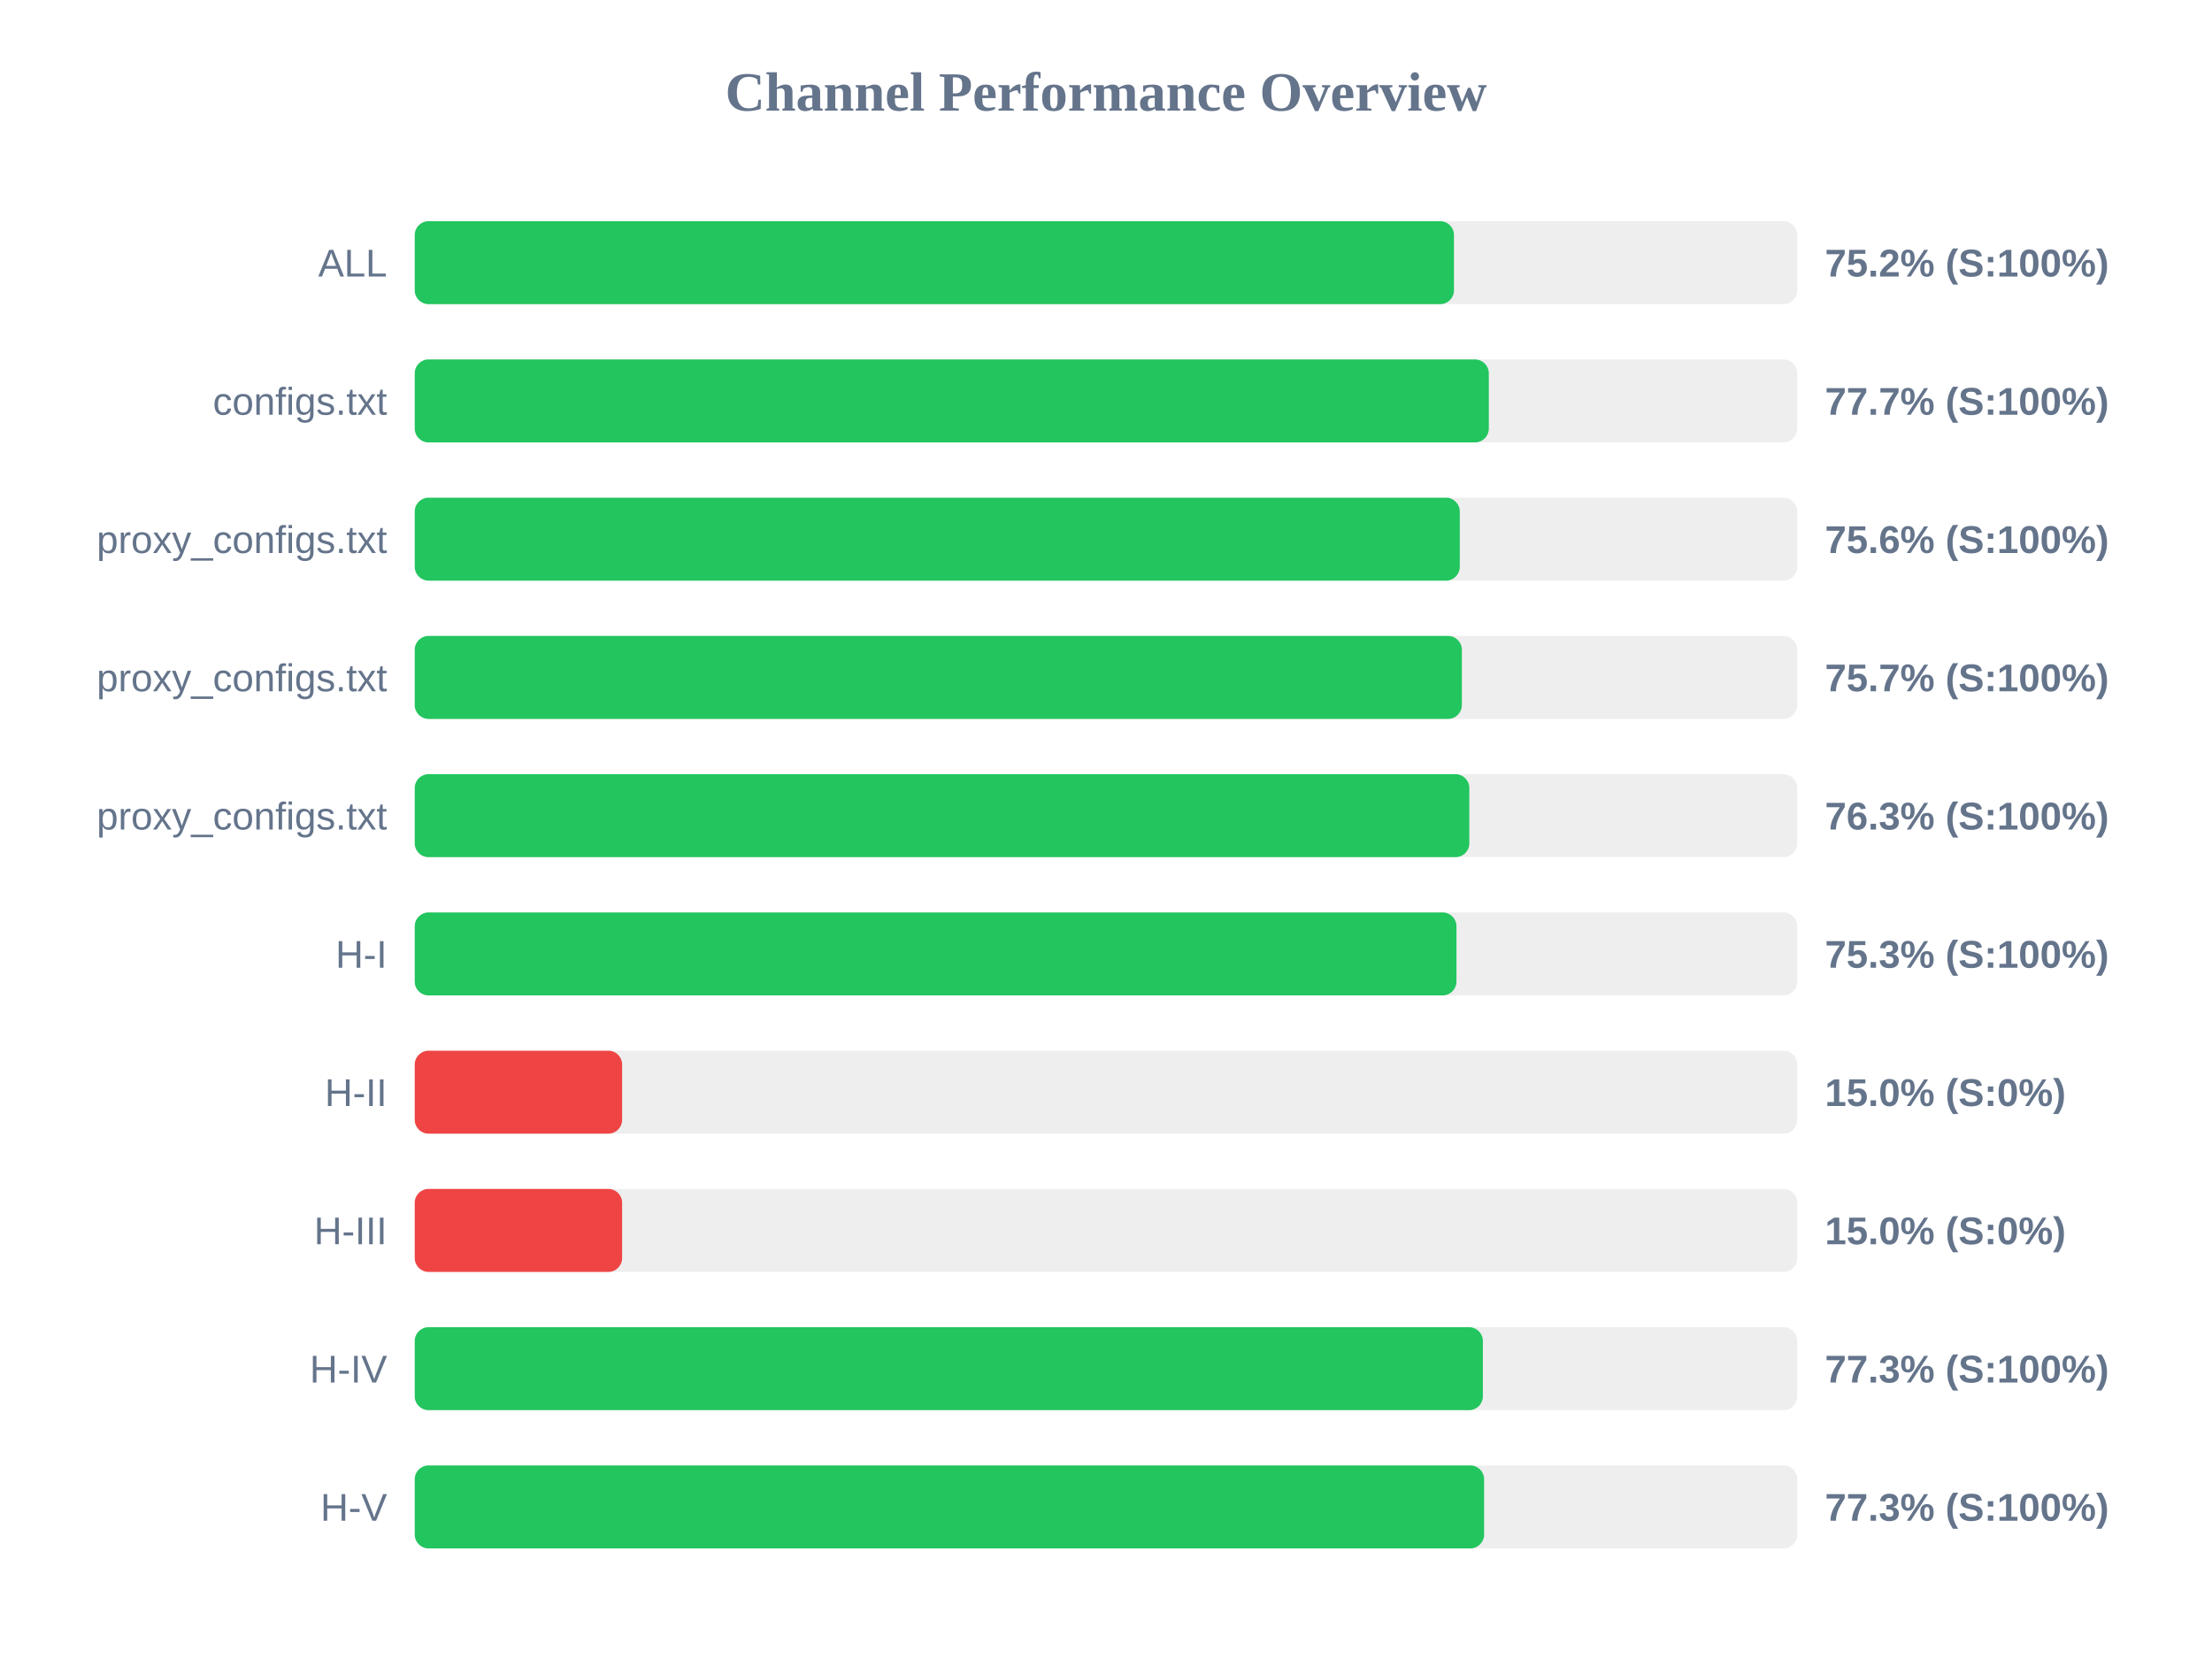
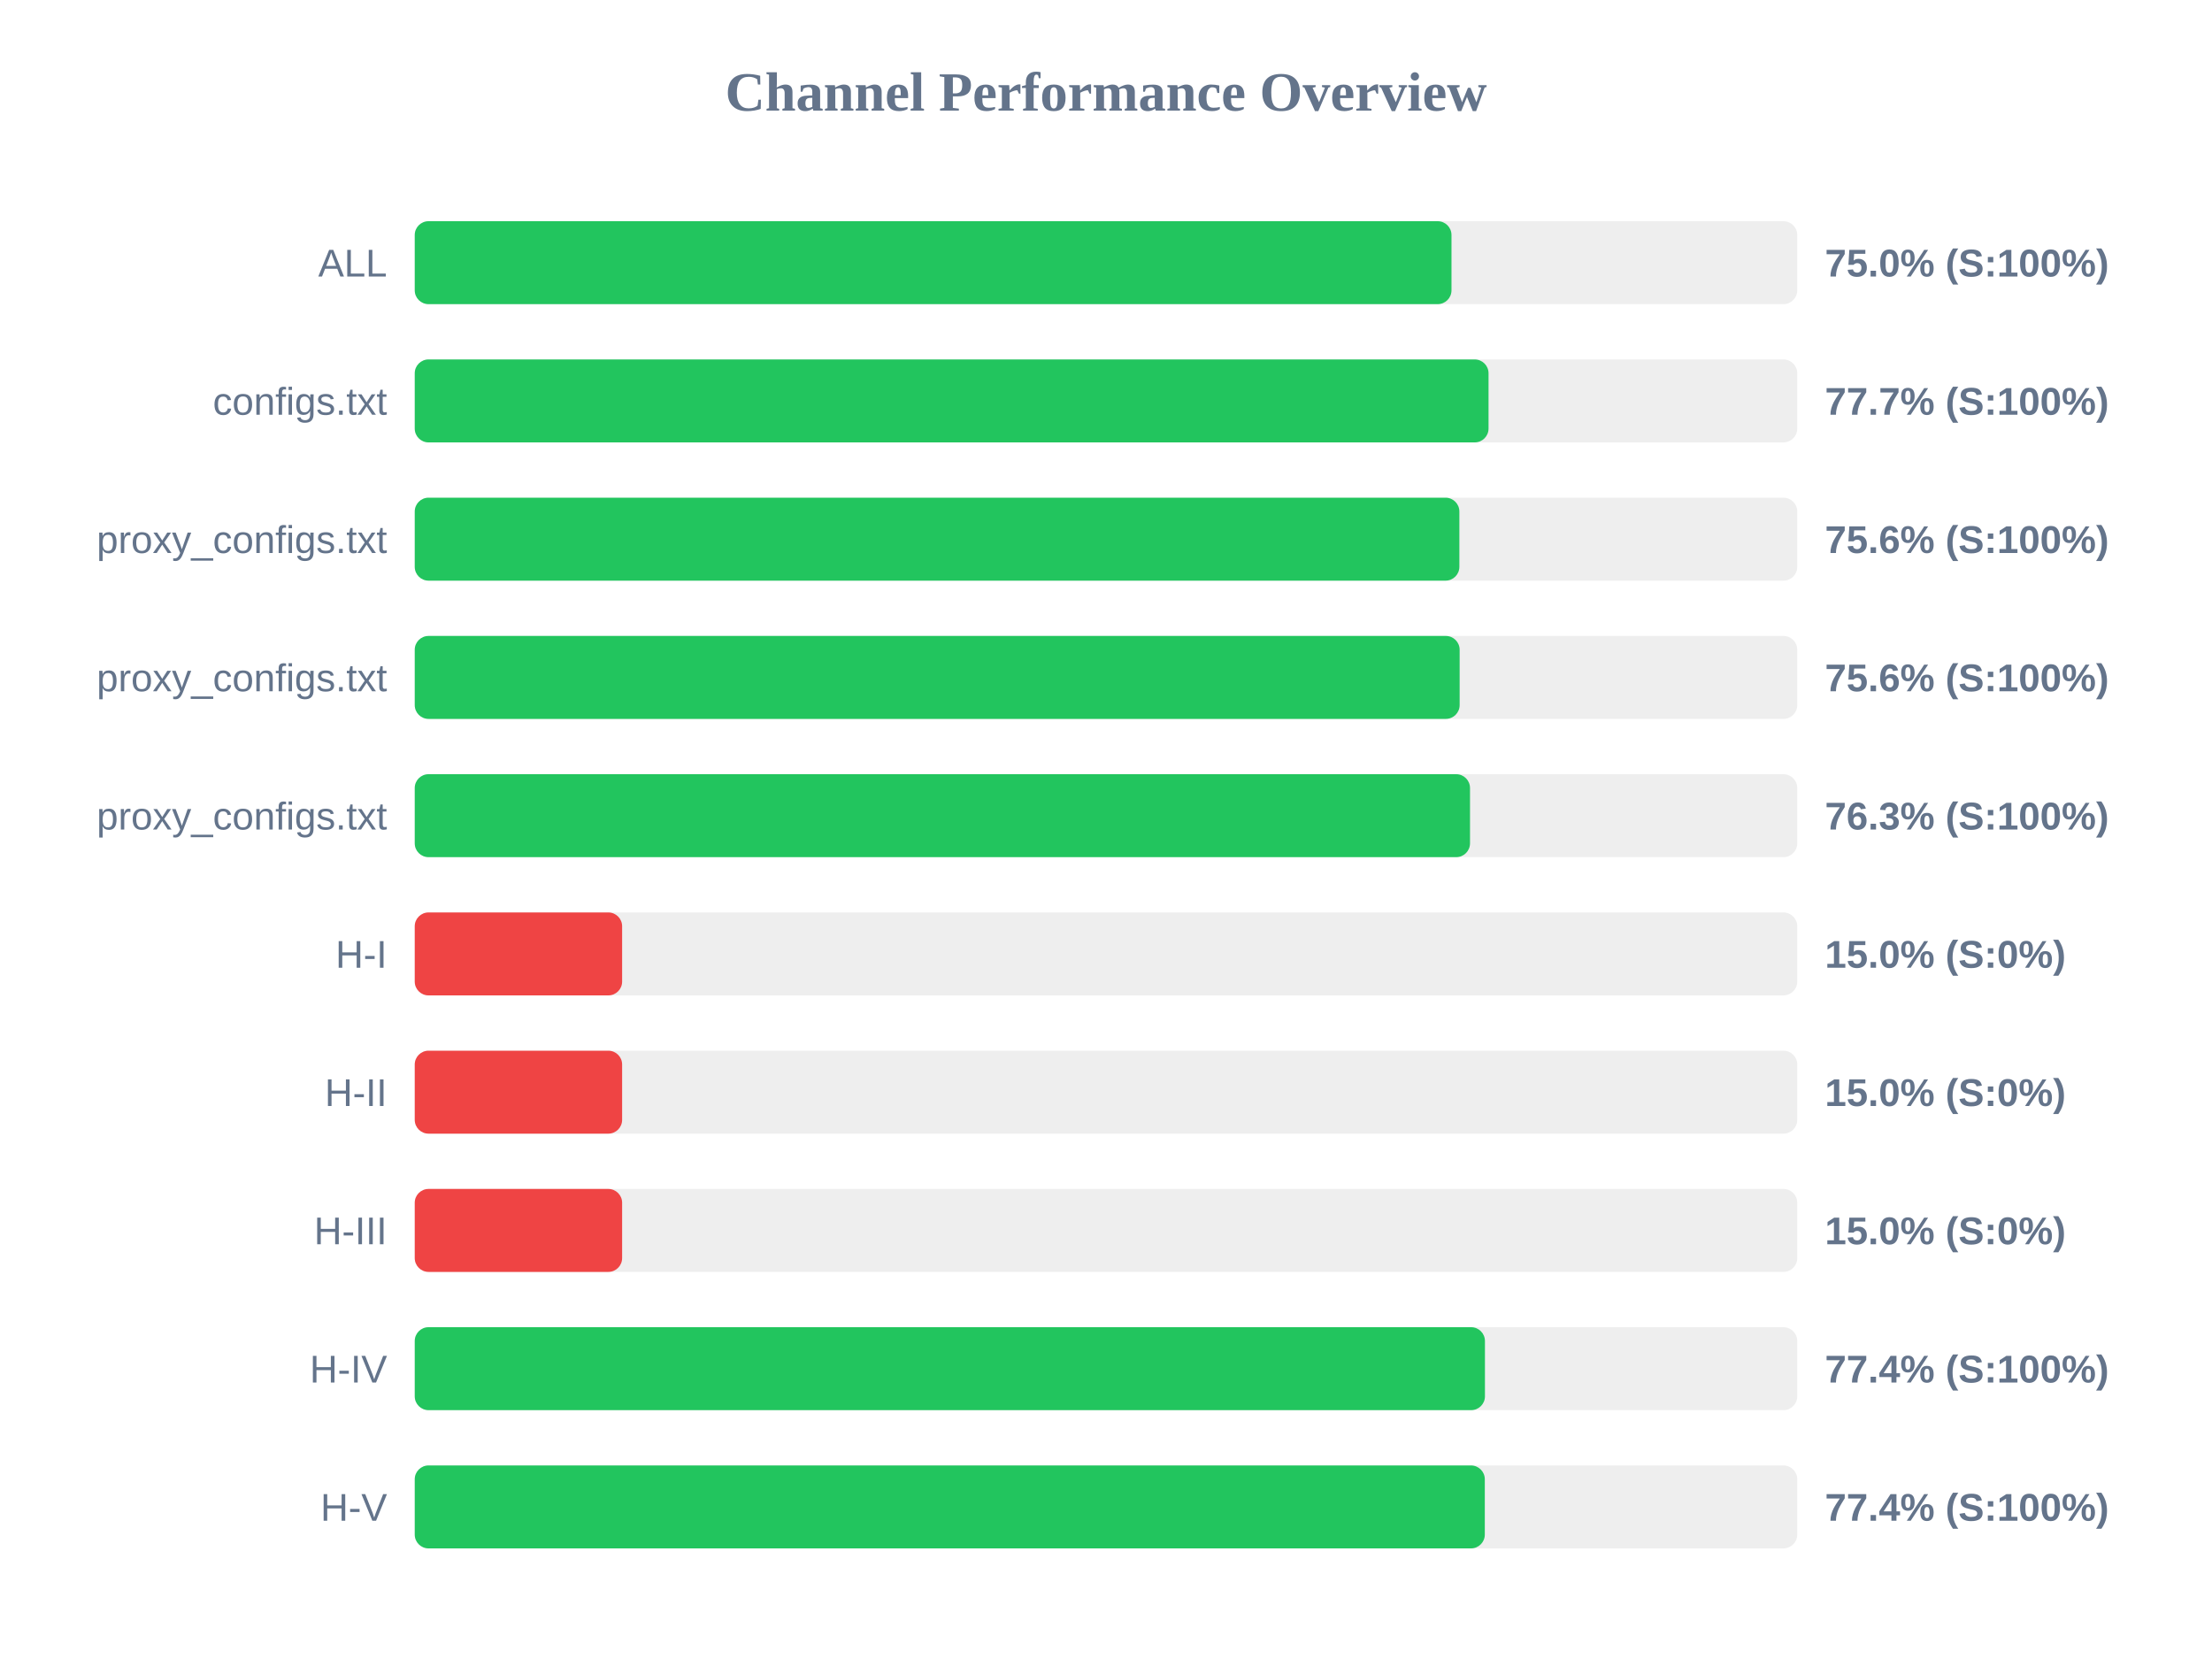
<svg xmlns="http://www.w3.org/2000/svg" width="800" height="600" version="1.1">
  <style>
        .row { font: 14px Arial; fill: #64748b; }
        .score { font: bold 14px Arial; fill: #64748b; }
    </style>
  <text x="400" y="40" text-anchor="middle" font-size="20px" font-weight="bold" fill="#64748b">Channel Performance Overview</text>
  <rect x="150" y="80" width="500" height="30" fill="#eee" rx="5" />
-   <rect x="150" y="80" width="375.85" height="30" fill="#22c55e" rx="5" />
+   <rect x="150" y="80" width="374.95" height="30" fill="#22c55e" rx="5" />
  <text x="140" y="100" text-anchor="end" class="row">ALL</text>
-   <text x="660" y="100" text-anchor="start" class="score">75.2% (S:100%)</text>
+   <text x="660" y="100" text-anchor="start" class="score">75.0% (S:100%)</text>
  <rect x="150" y="130" width="500" height="30" fill="#eee" rx="5" />
-   <rect x="150" y="130" width="388.45" height="30" fill="#22c55e" rx="5" />
+   <rect x="150" y="130" width="388.35" height="30" fill="#22c55e" rx="5" />
  <text x="140" y="150" text-anchor="end" class="row">configs.txt</text>
  <text x="660" y="150" text-anchor="start" class="score">77.7% (S:100%)</text>
  <rect x="150" y="180" width="500" height="30" fill="#eee" rx="5" />
-   <rect x="150" y="180" width="377.95" height="30" fill="#22c55e" rx="5" />
+   <rect x="150" y="180" width="377.8" height="30" fill="#22c55e" rx="5" />
  <text x="140" y="200" text-anchor="end" class="row">proxy_configs.txt</text>
  <text x="660" y="200" text-anchor="start" class="score">75.6% (S:100%)</text>
  <rect x="150" y="230" width="500" height="30" fill="#eee" rx="5" />
-   <rect x="150" y="230" width="378.7" height="30" fill="#22c55e" rx="5" />
+   <rect x="150" y="230" width="377.9" height="30" fill="#22c55e" rx="5" />
  <text x="140" y="250" text-anchor="end" class="row">proxy_configs.txt</text>
-   <text x="660" y="250" text-anchor="start" class="score">75.7% (S:100%)</text>
+   <text x="660" y="250" text-anchor="start" class="score">75.6% (S:100%)</text>
  <rect x="150" y="280" width="500" height="30" fill="#eee" rx="5" />
-   <rect x="150" y="280" width="381.4" height="30" fill="#22c55e" rx="5" />
+   <rect x="150" y="280" width="381.65" height="30" fill="#22c55e" rx="5" />
  <text x="140" y="300" text-anchor="end" class="row">proxy_configs.txt</text>
  <text x="660" y="300" text-anchor="start" class="score">76.3% (S:100%)</text>
  <rect x="150" y="330" width="500" height="30" fill="#eee" rx="5" />
-   <rect x="150" y="330" width="376.75" height="30" fill="#22c55e" rx="5" />
+   <rect x="150" y="330" width="75.0" height="30" fill="#ef4444" rx="5" />
  <text x="140" y="350" text-anchor="end" class="row">H-I</text>
-   <text x="660" y="350" text-anchor="start" class="score">75.3% (S:100%)</text>
+   <text x="660" y="350" text-anchor="start" class="score">15.0% (S:0%)</text>
  <rect x="150" y="380" width="500" height="30" fill="#eee" rx="5" />
  <rect x="150" y="380" width="75.0" height="30" fill="#ef4444" rx="5" />
  <text x="140" y="400" text-anchor="end" class="row">H-II</text>
  <text x="660" y="400" text-anchor="start" class="score">15.0% (S:0%)</text>
  <rect x="150" y="430" width="500" height="30" fill="#eee" rx="5" />
  <rect x="150" y="430" width="75.0" height="30" fill="#ef4444" rx="5" />
  <text x="140" y="450" text-anchor="end" class="row">H-III</text>
  <text x="660" y="450" text-anchor="start" class="score">15.0% (S:0%)</text>
  <rect x="150" y="480" width="500" height="30" fill="#eee" rx="5" />
-   <rect x="150" y="480" width="386.3" height="30" fill="#22c55e" rx="5" />
+   <rect x="150" y="480" width="387.05" height="30" fill="#22c55e" rx="5" />
  <text x="140" y="500" text-anchor="end" class="row">H-IV</text>
-   <text x="660" y="500" text-anchor="start" class="score">77.3% (S:100%)</text>
+   <text x="660" y="500" text-anchor="start" class="score">77.4% (S:100%)</text>
  <rect x="150" y="530" width="500" height="30" fill="#eee" rx="5" />
-   <rect x="150" y="530" width="386.75" height="30" fill="#22c55e" rx="5" />
+   <rect x="150" y="530" width="387.0" height="30" fill="#22c55e" rx="5" />
  <text x="140" y="550" text-anchor="end" class="row">H-V</text>
-   <text x="660" y="550" text-anchor="start" class="score">77.3% (S:100%)</text>
+   <text x="660" y="550" text-anchor="start" class="score">77.4% (S:100%)</text>
</svg>
